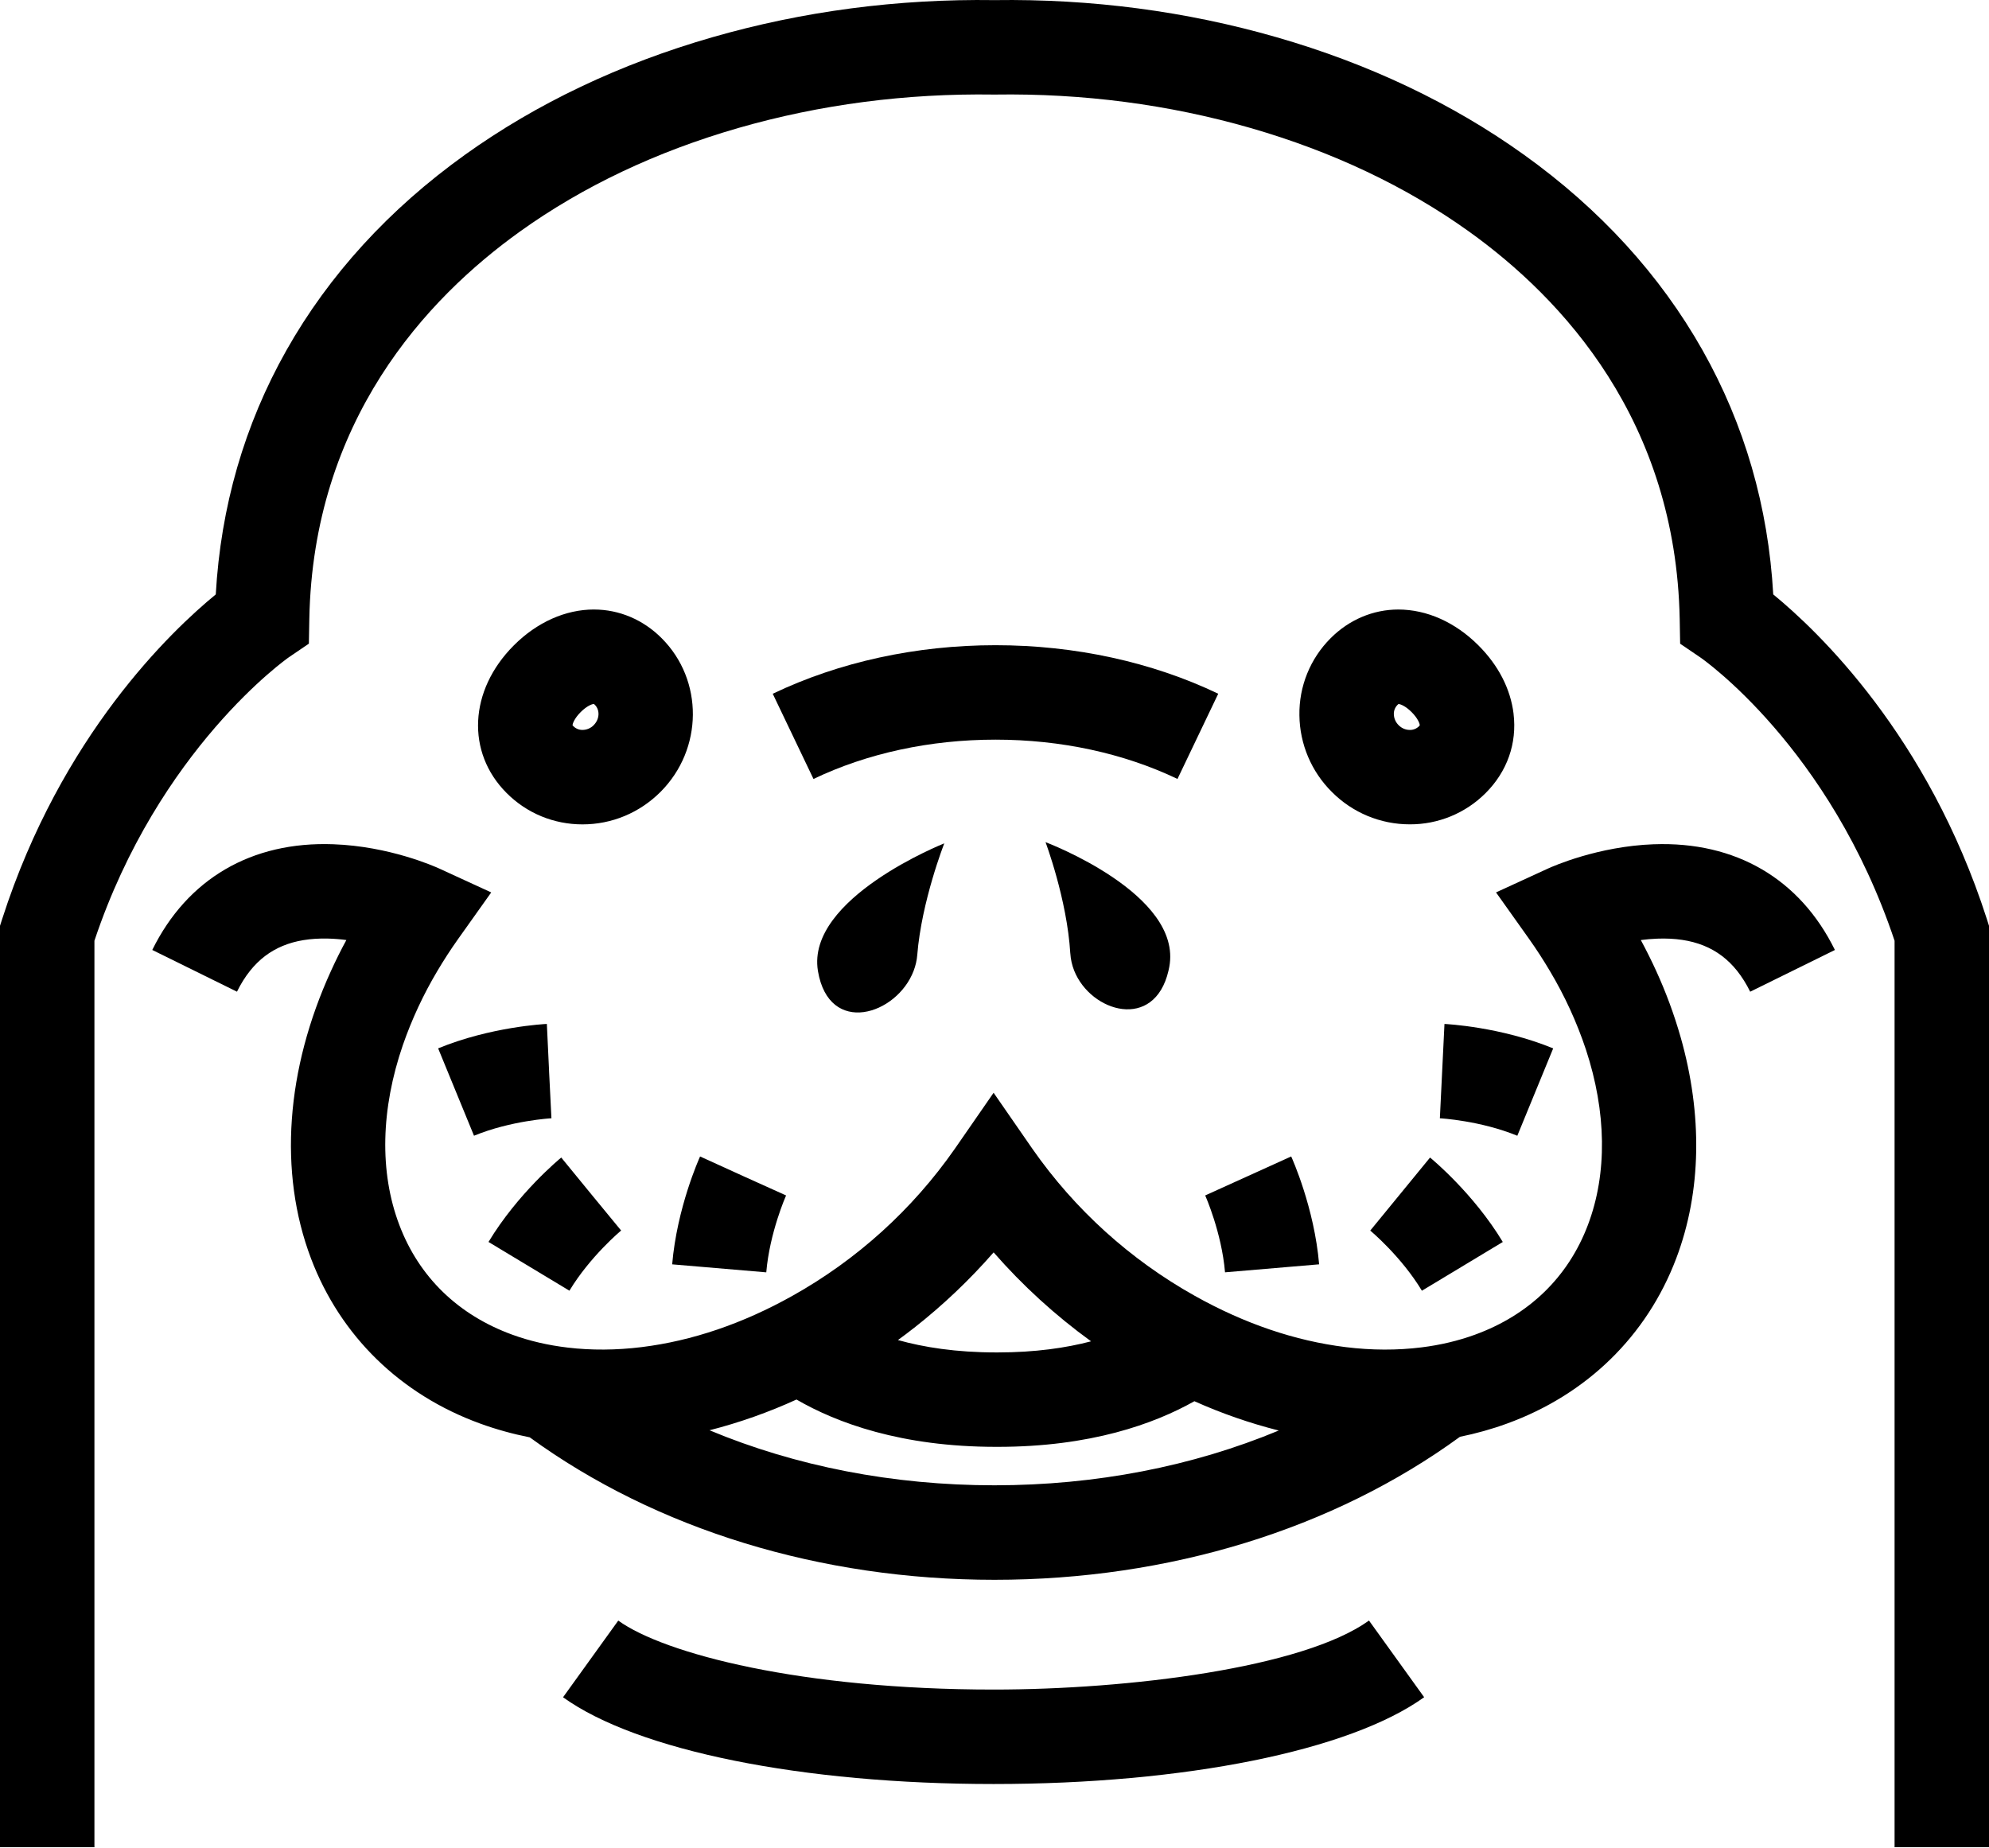
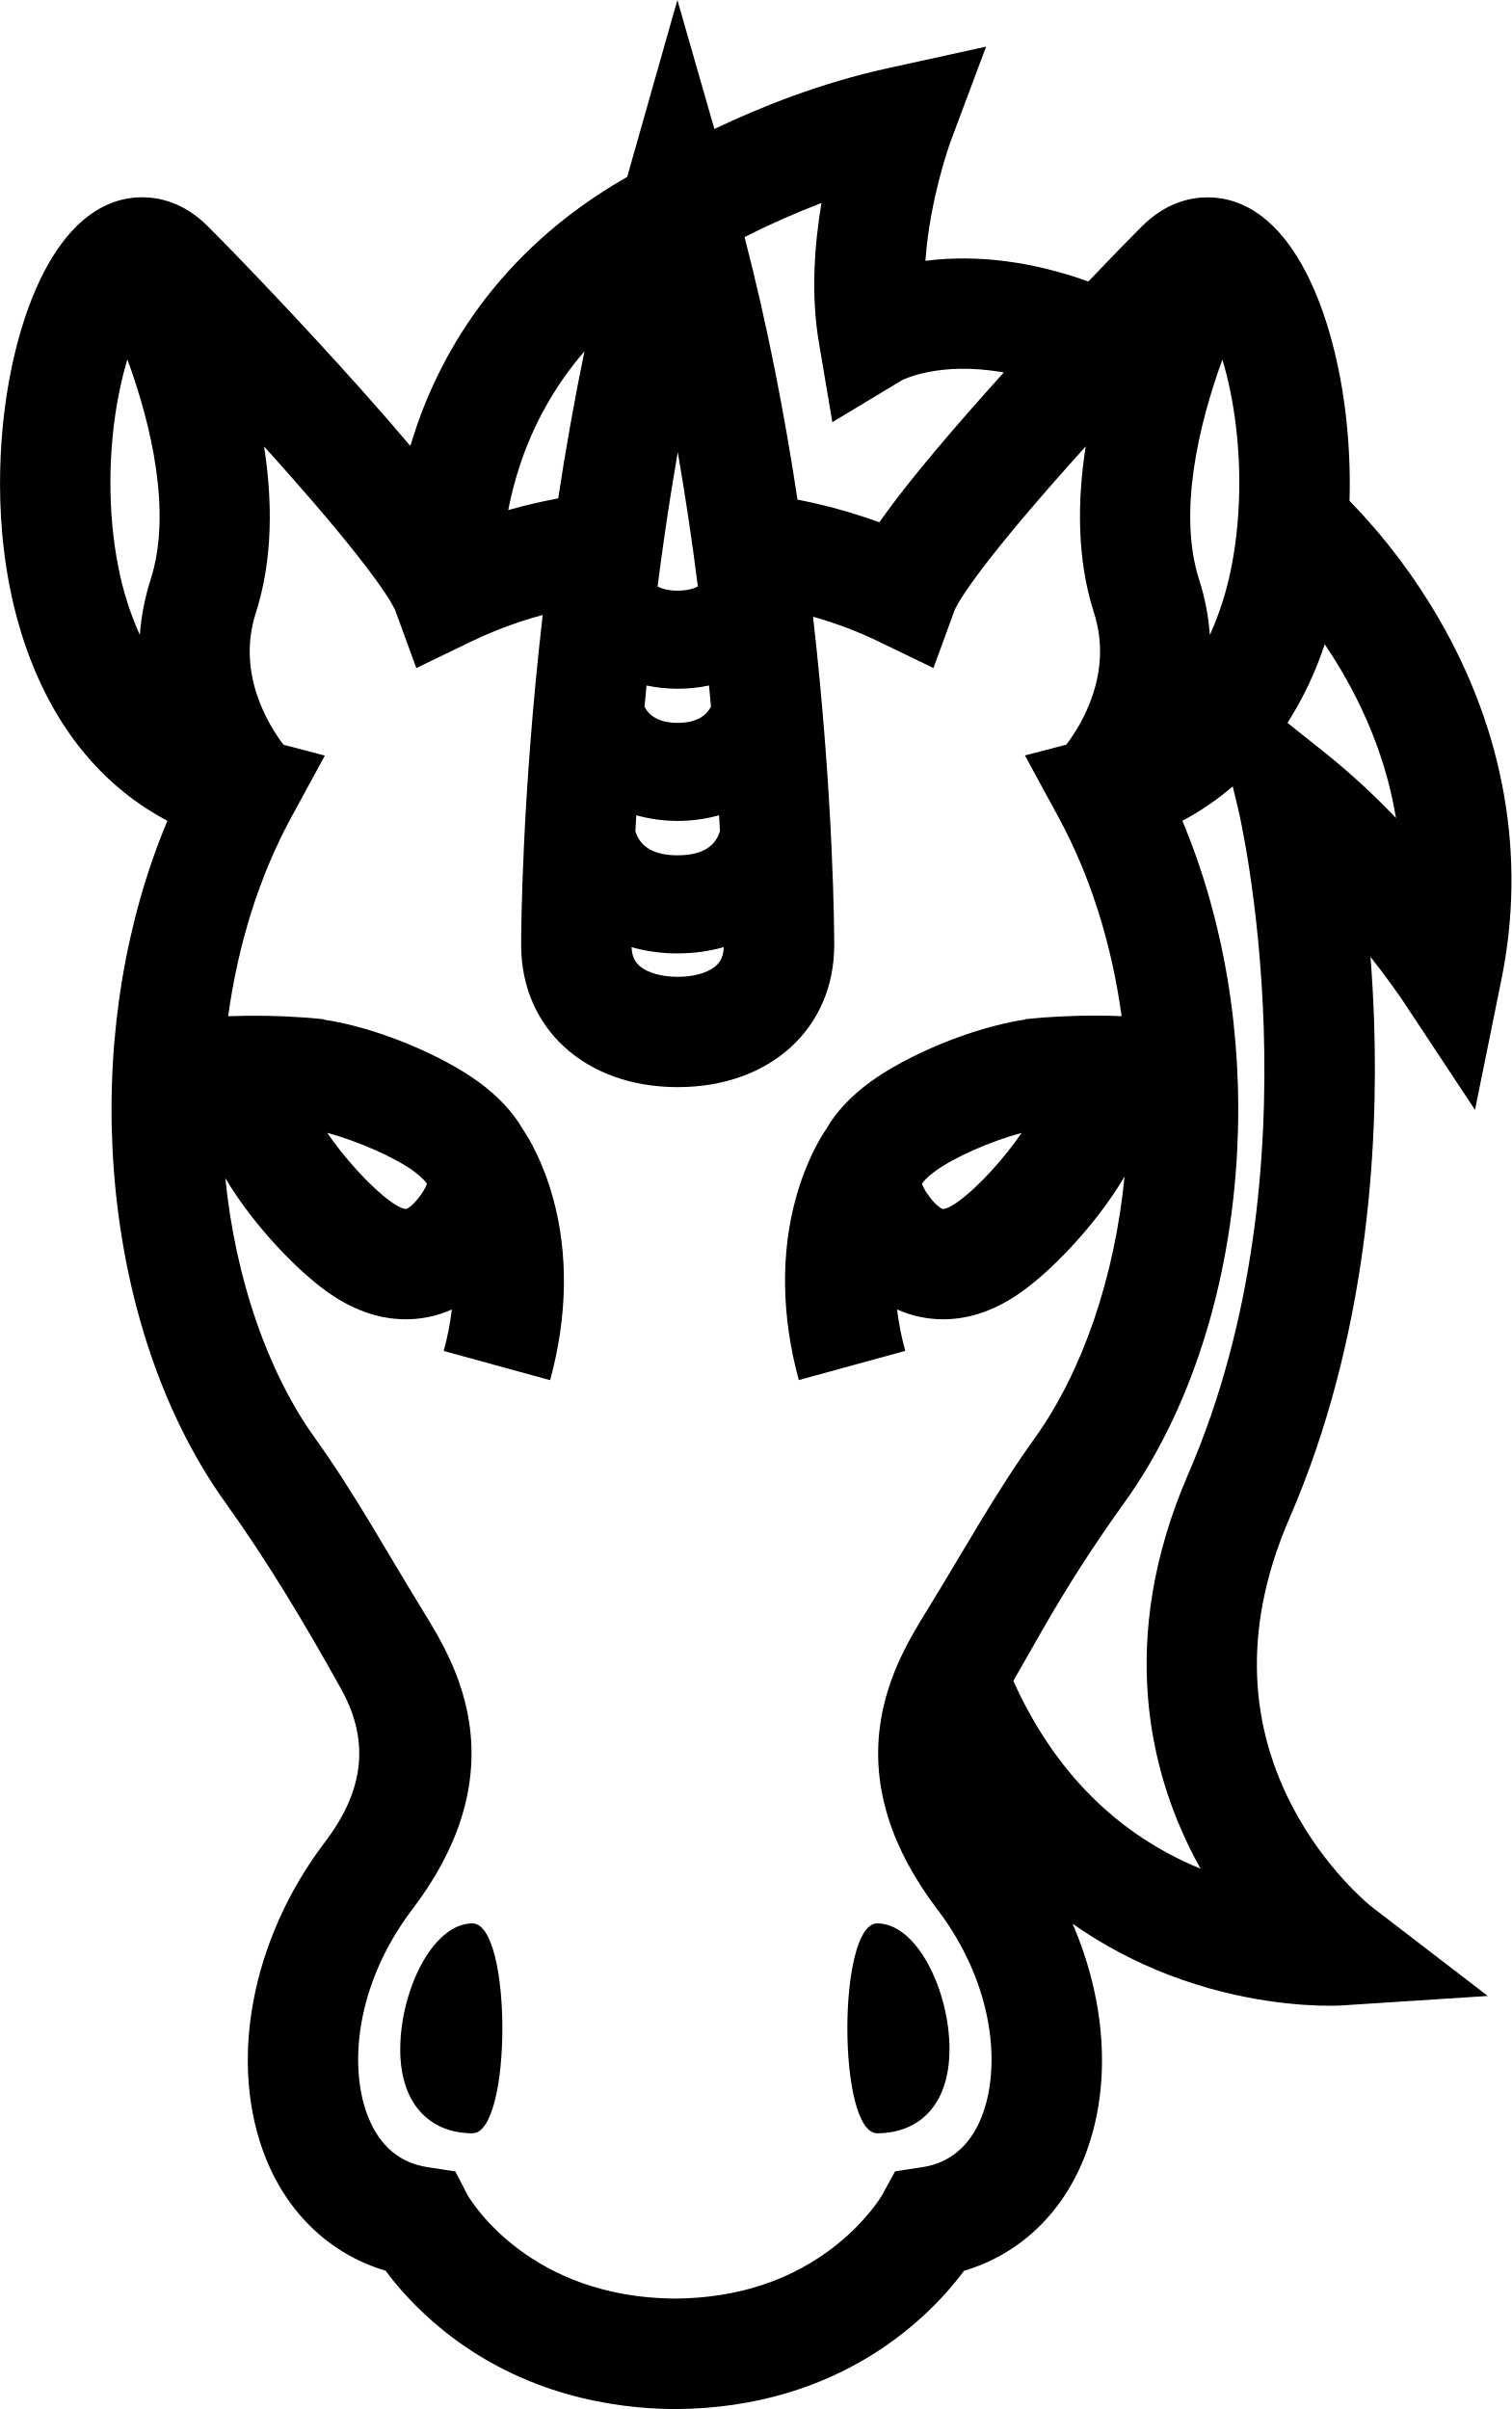
- <svg xmlns="http://www.w3.org/2000/svg" viewBox="0 0 90.784 84.321">
-   <path d="M27.113 27.822c-1.303 0-2.602.58-3.658 1.636-2.05 2.05-2.188 4.885-.33 6.743.92.922 2.15 1.43 3.462 1.43 1.34 0 2.604-.527 3.56-1.482 1.95-1.95 1.973-5.1.05-7.02-.84-.842-1.936-1.306-3.084-1.306zm-.014 5.28a.72.72 0 0 1-.512.217.572.572 0 0 1-.457-.216c.008-.068.08-.304.374-.598.288-.288.52-.365.598-.373a.45.45 0 0 1 .05.042c.24.242.216.657-.053.926zM69.084 32.58c-.138-1.13-.692-2.21-1.604-3.12-1.055-1.056-2.354-1.637-3.657-1.637-1.148 0-2.244.464-3.086 1.306a4.86 4.86 0 0 0-1.428 3.527 5.01 5.01 0 0 0 1.48 3.493 5.004 5.004 0 0 0 3.558 1.48 4.86 4.86 0 0 0 3.462-1.427c.986-.986 1.438-2.272 1.274-3.622zm-4.32.574a.575.575 0 0 1-.415.166.718.718 0 0 1-.512-.218.726.726 0 0 1-.218-.502.572.572 0 0 1 .215-.466c.076.007.31.084.598.373.294.294.366.53.373.598-.007.01-.02.026-.043.05zM65.003 77.474l-2.518-3.5c-3.007 2.165-10.99 3.15-17.133 3.15-8.764 0-15.025-1.63-17.133-3.148l-2.52 3.5c3.396 2.442 10.926 3.96 19.65 3.96 8.728 0 16.258-1.52 19.653-3.962zM75.487 38.538c-2.552.093-4.612 1.008-4.84 1.112l-2.364 1.086 1.507 2.12c.342.482.656.968.947 1.46a18.227 18.227 0 0 1 1.65 3.596c.932 2.838.988 5.638.088 8.01-.9 2.375-2.686 4.106-5.16 5.006-.76.276-1.576.47-2.433.576-1.103.138-2.27.136-3.466-.012-2.3-.284-4.614-1.07-6.878-2.338a22.334 22.334 0 0 1-7.417-6.715l-1.77-2.557-1.77 2.557a22.334 22.334 0 0 1-7.417 6.715c-2.264 1.267-4.578 2.054-6.878 2.338-1.16.143-2.297.15-3.372.022-.89-.105-1.74-.3-2.526-.587-2.474-.9-4.26-2.632-5.16-5.007-.923-2.43-.84-5.312.163-8.225a18.44 18.44 0 0 1 1.576-3.38c.29-.49.605-.977.947-1.458l1.507-2.12-2.365-1.087c-.227-.104-2.287-1.02-4.84-1.112-3.734-.138-6.666 1.577-8.266 4.825l3.866 1.905c.177-.36.375-.675.596-.952.826-1.035 1.974-1.507 3.545-1.473.292.007.578.03.852.067-.253.466-.486.935-.7 1.406-2.05 4.49-2.412 9.182-.912 13.135 1.34 3.533 4.08 6.207 7.716 7.53.733.267 1.49.476 2.266.63 5.775 4.2 13.265 6.503 21.212 6.503 7.962 0 15.466-2.313 21.246-6.528.736-.15 1.455-.35 2.152-.605 3.636-1.323 6.376-3.997 7.716-7.53 1.165-3.07 1.204-6.59.203-10.112v-.005h-.002a21.31 21.31 0 0 0-1.114-3.017c-.215-.47-.448-.94-.7-1.406.242-.032.493-.054.75-.064 1.62-.06 2.802.412 3.646 1.47.22.277.42.594.596.952l3.867-1.905c-1.598-3.248-4.533-4.963-8.266-4.825zM41.73 60.608a26.797 26.797 0 0 0 3.622-3.44 26.735 26.735 0 0 0 4.448 4.06c-1.136.298-2.543.507-4.26.507h-.072c-1.83 0-3.31-.236-4.483-.565.252-.184.5-.37.744-.563zM45.39 67.8c-4.633 0-9.074-.87-13.006-2.512a23.56 23.56 0 0 0 3.97-1.403c1.83 1.06 4.772 2.16 9.113 2.16h.072c4.235 0 7.14-1.048 8.977-2.083a23.488 23.488 0 0 0 3.85 1.338c-3.926 1.634-8.356 2.5-12.978 2.5z" />
-   <path d="M37.332 44.315c0 .005 0 .01.002.015.507 2.987 3.602 2.002 4.367-.015.087-.228.145-.468.165-.718.196-2.463 1.234-5.1 1.234-5.1s-6.31 2.5-5.768 5.818zM48.852 43.515c.017.28.08.55.18.8.765 1.9 3.658 2.75 4.3 0 .013-.056.026-.113.037-.173.63-3.34-5.648-5.7-5.648-5.7s.984 2.615 1.13 5.073z" />
-   <path d="M80.936 27.134c-.226-4.003-1.31-7.75-3.227-11.147-1.94-3.436-4.683-6.44-8.153-8.925C66.287 4.72 62.49 2.915 58.27 1.7 54.147.513 49.815-.058 45.392.005 40.97-.058 36.637.513 32.514 1.7c-4.22 1.215-8.017 3.02-11.287 5.362-3.47 2.487-6.213 5.49-8.152 8.925-1.918 3.398-3 7.144-3.227 11.147-2.05 1.68-7.053 6.448-9.744 14.803L0 42.26v42.06h4.31V42.942c2.93-8.76 8.81-12.896 8.865-12.933l.923-.628.02-1.116c.17-9.055 5.326-14.624 9.62-17.7 2.87-2.057 6.224-3.646 9.97-4.725C37.43 4.77 41.35 4.257 45.36 4.316h.064c4.008-.06 7.93.454 11.653 1.526 3.745 1.08 7.1 2.67 9.97 4.725 4.293 3.077 9.448 8.646 9.62 17.7l.02 1.117.923.627c.06.04 5.91 4.093 8.864 12.932V84.32h4.31V42.26l-.103-.323c-2.69-8.355-7.693-13.122-9.744-14.803z" />
-   <path d="M25.062 48.893l-.102-2.153c-.104.005-2.565.13-4.962 1.115l1.637 3.988c1.69-.693 3.516-.796 3.534-.797l-.108-2.153zM28.35 56.17l-1.368-1.663-1.365-1.668c-.08.065-1.98 1.633-3.32 3.853l3.693 2.225c.943-1.564 2.347-2.736 2.36-2.747zM31.954 52.79c-.043.094-1.054 2.34-1.274 4.924l4.295.365c.154-1.82.897-3.493.904-3.51l-1.964-.886-1.962-.894zM70.892 47.856c-2.398-.984-4.86-1.11-4.962-1.115l-.21 4.306c.02 0 1.846.104 3.535.797l1.637-3.987zM62.543 56.174c.014.01 1.415 1.18 2.357 2.744l3.692-2.225c-1.338-2.22-3.24-3.788-3.32-3.854l-2.73 3.334zM55.01 54.57c.007.017.75 1.688.904 3.508l4.295-.365c-.22-2.583-1.232-4.83-1.275-4.924l-3.925 1.78zM45.437 29.452c-3.62 0-7.136.766-10.167 2.216l1.86 3.89c2.454-1.175 5.326-1.795 8.307-1.795 2.98 0 5.853.62 8.307 1.794l1.86-3.89c-3.03-1.45-6.547-2.215-10.167-2.215z" />
+ <svg xmlns="http://www.w3.org/2000/svg" viewBox="0 0 63.954 101.944">
+   <path d="M16.935 86.71c0 2.454 1.368 3.567 3.056 3.567s1.69-8.882 0-8.882-3.054 2.863-3.054 5.316zm20.185 3.566c1.69 0 3.057-1.113 3.057-3.566s-1.368-5.316-3.056-5.316-1.686 8.882 0 8.882z" />
+   <path d="M7.083 34.735c-1.75 4.173-2.567 9.022-2.32 13.926.29 5.74 1.985 11.038 4.773 14.924 1.8 2.507 3.39 5.18 4.89 7.873 1.29 2.314.91 4.408-.68 6.5-3.136 4.128-4.11 9.39-2.484 13.41.96 2.37 2.77 4.046 5.056 4.725.495.67 1.295 1.602 2.445 2.528 3.383 2.722 7.186 3.31 9.78 3.327h.028c7.068-.042 10.834-3.984 12.223-5.853 2.288-.678 4.1-2.355 5.06-4.726 1.2-2.96.983-6.598-.467-9.958a18.94 18.94 0 0 0 4.083 2.168c3.04 1.164 5.7 1.3 6.78 1.3.303 0 .483-.01.513-.012l6.194-.402-4.924-3.78c-.02-.015-1.973-1.562-3.392-4.324-1.917-3.735-1.942-7.814-.072-12.125 3.286-7.576 3.758-15.604 3.576-21.004a62.802 62.802 0 0 0-.153-2.74c.816 1.035 1.298 1.756 1.31 1.77l3.113 4.704 1.12-5.528c1.05-5.172.135-10.443-2.643-15.244a25.497 25.497 0 0 0-3.787-5 25.145 25.145 0 0 0-.19-3.902c-.555-4.32-2.377-8.94-5.824-8.94-.707 0-1.76.214-2.774 1.23-.522.52-1.32 1.34-2.264 2.33-2.344-.84-4.67-1.147-6.81-.884a2.47 2.47 0 0 0-.085.01c.188-2.644 1.054-5.016 1.064-5.045l1.504-4.02-4.19.92c-2.835.624-5.382 1.644-7.307 2.565L28.663 0 26.54 7.486c-5.648 3.217-8.058 7.796-9.085 11.09l-.09.297c-.598-.708-1.29-1.506-2.098-2.41-2.526-2.83-5.252-5.668-6.47-6.884-1.014-1.017-2.067-1.23-2.77-1.23-3.448 0-5.27 4.62-5.825 8.94C-.08 19.48-.31 23.78 1.304 27.946c1.206 3.11 3.18 5.416 5.78 6.787zm48.727-6.788c.088-.226.17-.453.246-.68 1.234 1.82 2.517 4.325 3.015 7.35a30.405 30.405 0 0 0-2.94-2.71l-1.65-1.317a14.88 14.88 0 0 0 1.33-2.643zm-4.085-12.73c.13.426.252.91.36 1.458.468 2.38.475 5.05.02 7.326a13 13 0 0 1-.91 2.87 9.967 9.967 0 0 0-.457-2.353c-.9-2.804-.022-6.536.987-9.3zM50.03 34.735a11.426 11.426 0 0 0 2.133-1.457l.24 1c.037.15 3.528 15.07-2.122 28.096-3.053 7.045-1.574 12.653.206 16.117.103.203.21.4.316.59-3.54-1.455-6.202-4.126-7.924-7.95l1.196-2.094a60.745 60.745 0 0 1 3.506-5.453c2.788-3.885 4.482-9.185 4.772-14.922.247-4.902-.57-9.75-2.32-13.924zM34.76 8.59c-.297 1.768-.453 3.876-.11 5.896l.57 3.38 2.936-1.77c.02-.012 1.576-.824 4.32-.334l-.63.7c-2.395 2.684-3.796 4.44-4.636 5.64a23.2 23.2 0 0 0-3.464-.96c-.538-3.556-1.263-7.343-2.24-11.11a33.346 33.346 0 0 1 3.253-1.44zm-6.333 12.057c.08-.502.165-1.007.253-1.515a127.855 127.855 0 0 1 .85 5.686c-.213.11-.49.177-.856.177-.36 0-.636-.067-.848-.173.173-1.348.37-2.745.6-4.175zm-1.07 8.362a6.41 6.41 0 0 0 2.644 0l.084.893c-.192.366-.588.688-1.41.688-.813 0-1.21-.316-1.403-.68l.087-.902zm-.432 5.49a6.37 6.37 0 0 0 1.75.24 6.38 6.38 0 0 0 1.752-.24l.038.67c-.203.68-.8 1.026-1.79 1.026-.986 0-1.584-.343-1.79-1.02l.04-.675zm1.75 5.846c.696 0 1.35-.092 1.952-.265-.02.48-.21.694-.376.827-.34.272-.914.43-1.574.43s-1.235-.157-1.576-.43c-.167-.132-.356-.345-.377-.826a7.062 7.062 0 0 0 1.952.266zM21.968 19.79a14.088 14.088 0 0 1 2.762-4.92c-.437 2.12-.803 4.21-1.11 6.22-.72.135-1.425.3-2.114.495.108-.557.256-1.16.462-1.794zm-4.8 36.04c.557 0 1.235-.095 1.952-.414a11.967 11.967 0 0 1-.345 1.754l4.503 1.236c.736-2.683.778-5.353.12-7.72-.42-1.52-1.008-2.504-1.282-2.91-.42-.728-1.05-1.398-1.884-2.004-1.522-1.104-4.236-2.28-6.54-2.626l.002-.014c-.078-.01-.256-.028-.512-.05l-.292-.022a29.21 29.21 0 0 0-3.235-.056c.418-3.057 1.322-5.938 2.667-8.41l1.424-2.62-1.75-.458c-.607-.795-2-3-1.174-5.57.73-2.273.712-4.744.352-7.052.2.22.4.443.598.665 4.363 4.885 4.91 6.16 4.96 6.29l.885 2.422 2.323-1.123c.953-.46 1.962-.836 3.024-1.123-.898 7.798-.912 13.564-.912 13.963 0 3.543 2.724 6.017 6.624 6.017s6.624-2.474 6.624-6.015c0-.402-.013-6.154-.896-13.893.97.276 1.896.625 2.772 1.05L39.5 28.27l.884-2.423c.048-.13.596-1.405 4.96-6.29.197-.224.397-.446.597-.667-.36 2.308-.377 4.78.353 7.05.826 2.574-.568 4.777-1.174 5.572l-1.75.457 1.423 2.62c1.345 2.474 2.25 5.355 2.667 8.413-1.32-.056-2.512 0-3.27.055-.107.01-.204.017-.293.024-.256.022-.433.04-.51.05v.013c-2.303.345-5.017 1.523-6.54 2.626-.835.606-1.464 1.277-1.883 2.006-.274.403-.86 1.387-1.282 2.905-.657 2.368-.615 5.038.12 7.72l4.504-1.234a11.973 11.973 0 0 1-.347-1.754 4.78 4.78 0 0 0 1.95.417c1.14 0 2.273-.402 3.367-1.196 1.246-.904 2.728-2.476 3.774-4.005.198-.288.376-.57.536-.845-.42 4.273-1.776 8.25-3.8 11.074-1.68 2.34-3.03 4.807-4.534 7.247-.736 1.196-1.744 2.833-2.022 4.987-.33 2.555.486 5.142 2.42 7.69 2.457 3.23 2.712 6.762 1.875 8.83-.492 1.214-1.335 1.92-2.505 2.1l-1.144.174-.554 1.015c-.005.01-.612 1.04-1.898 2.075-1.87 1.505-4.18 2.277-6.867 2.296-6.12-.042-8.593-4.078-8.77-4.378l-.52-1.004-1.173-.18c-1.17-.177-2.012-.884-2.505-2.1-.84-2.067-.584-5.6 1.872-8.83 1.936-2.547 2.75-5.134 2.42-7.69-.278-2.154-1.286-3.79-2.022-4.987-1.5-2.437-2.857-4.912-4.53-7.246-2.014-2.806-3.367-6.755-3.794-11 .15.252.313.51.493.772 1.045 1.53 2.526 3.1 3.772 4.005 1.094.793 2.226 1.195 3.366 1.195zm-3.322-7.89c1.304.35 2.85 1.036 3.645 1.61.36.263.52.46.573.545-.02.065-.08.226-.277.497-.34.47-.576.57-.616.57-.076 0-.292-.063-.625-.305-.92-.668-2-1.897-2.7-2.916zm29.386 0c-.7 1.02-1.778 2.25-2.7 2.917-.332.242-.548.306-.623.306-.04 0-.278-.102-.618-.57-.196-.27-.258-.432-.277-.498.05-.086.21-.282.57-.543.796-.577 2.342-1.263 3.646-1.61zM5.03 16.675c.108-.55.23-1.04.36-1.467 1.012 2.758 1.892 6.488.986 9.31-.26.812-.405 1.6-.458 2.352a13.03 13.03 0 0 1-.91-2.87c-.456-2.276-.448-4.946.02-7.327z" />
</svg>
